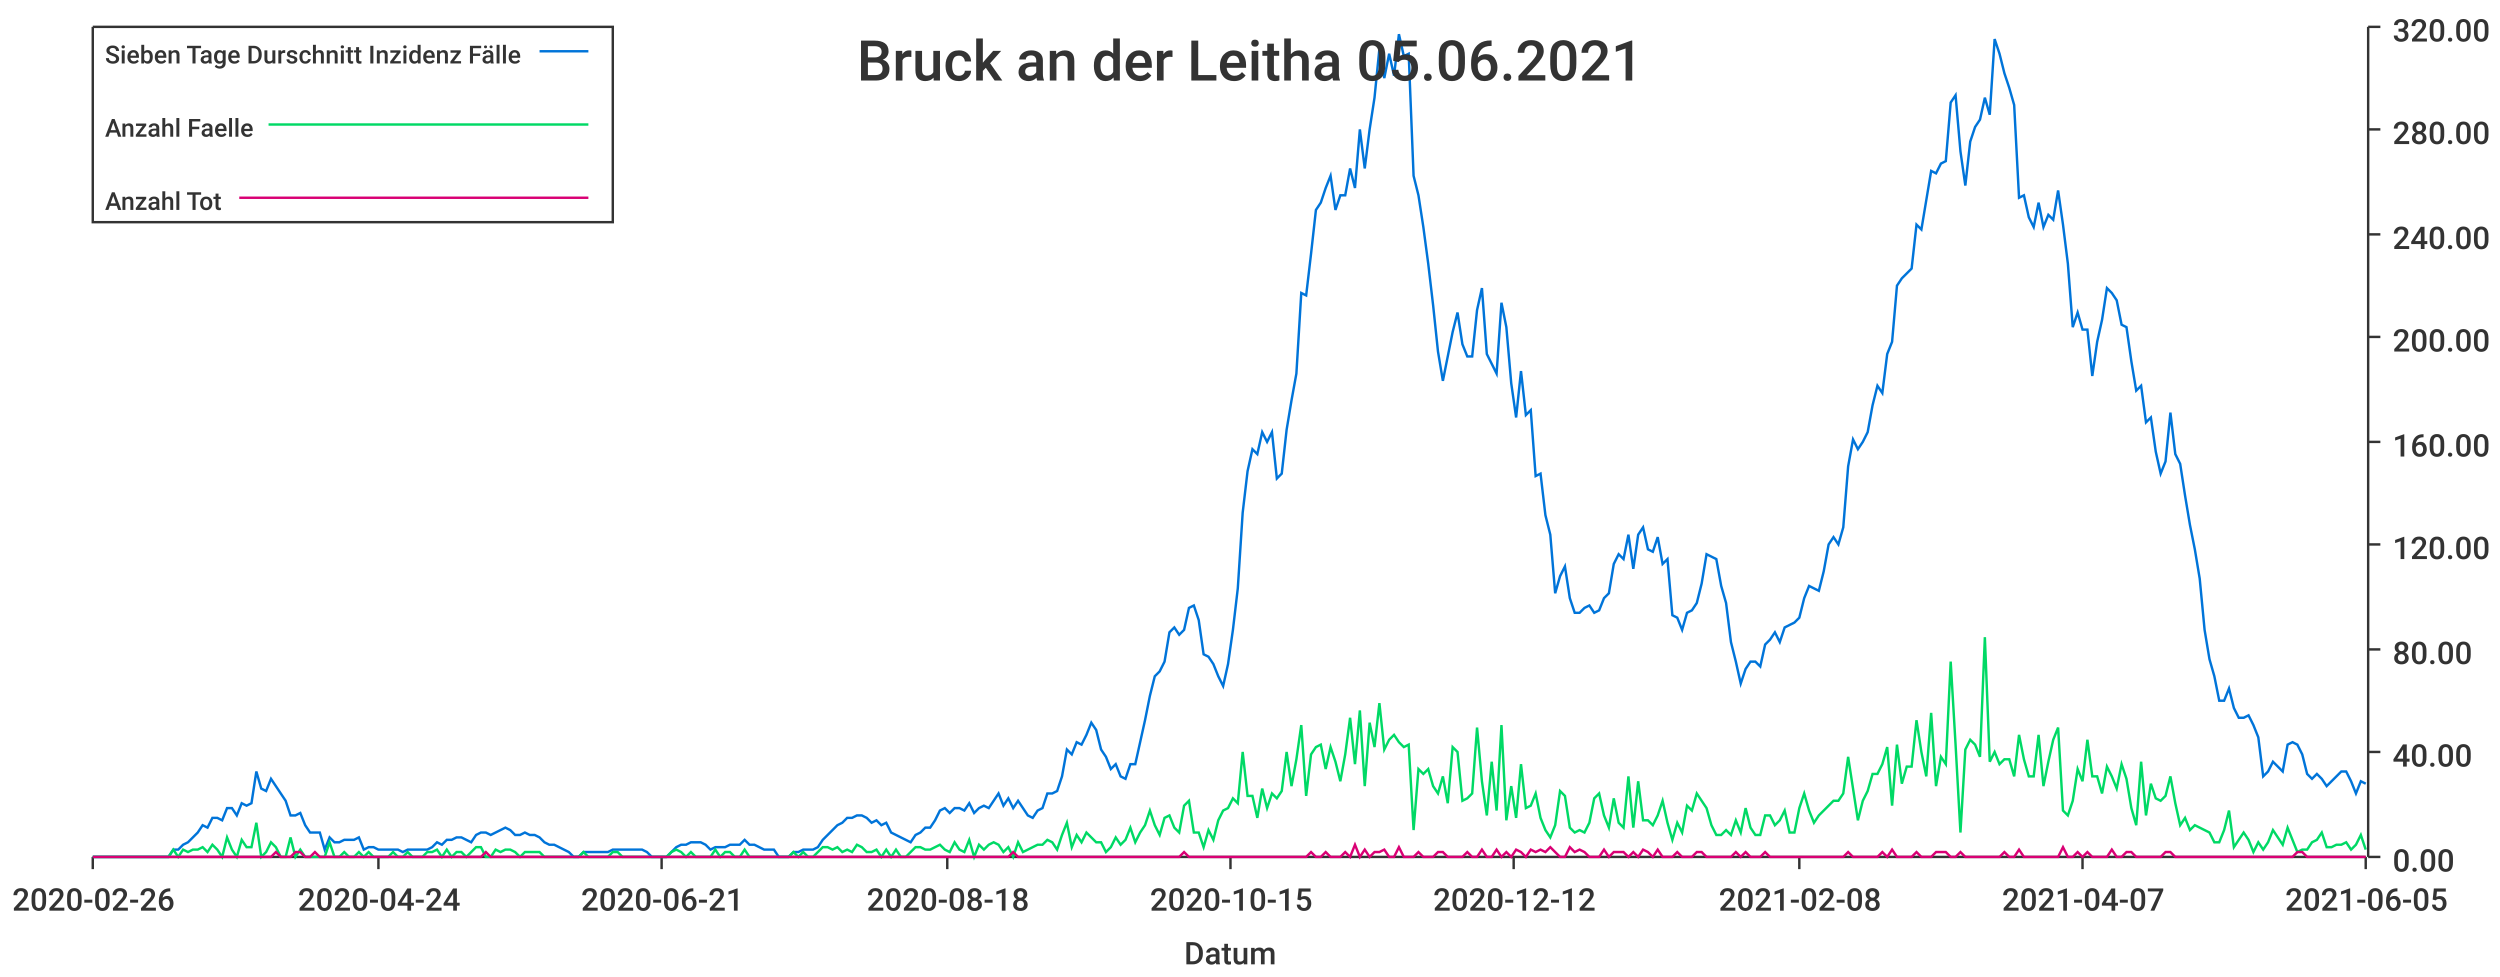
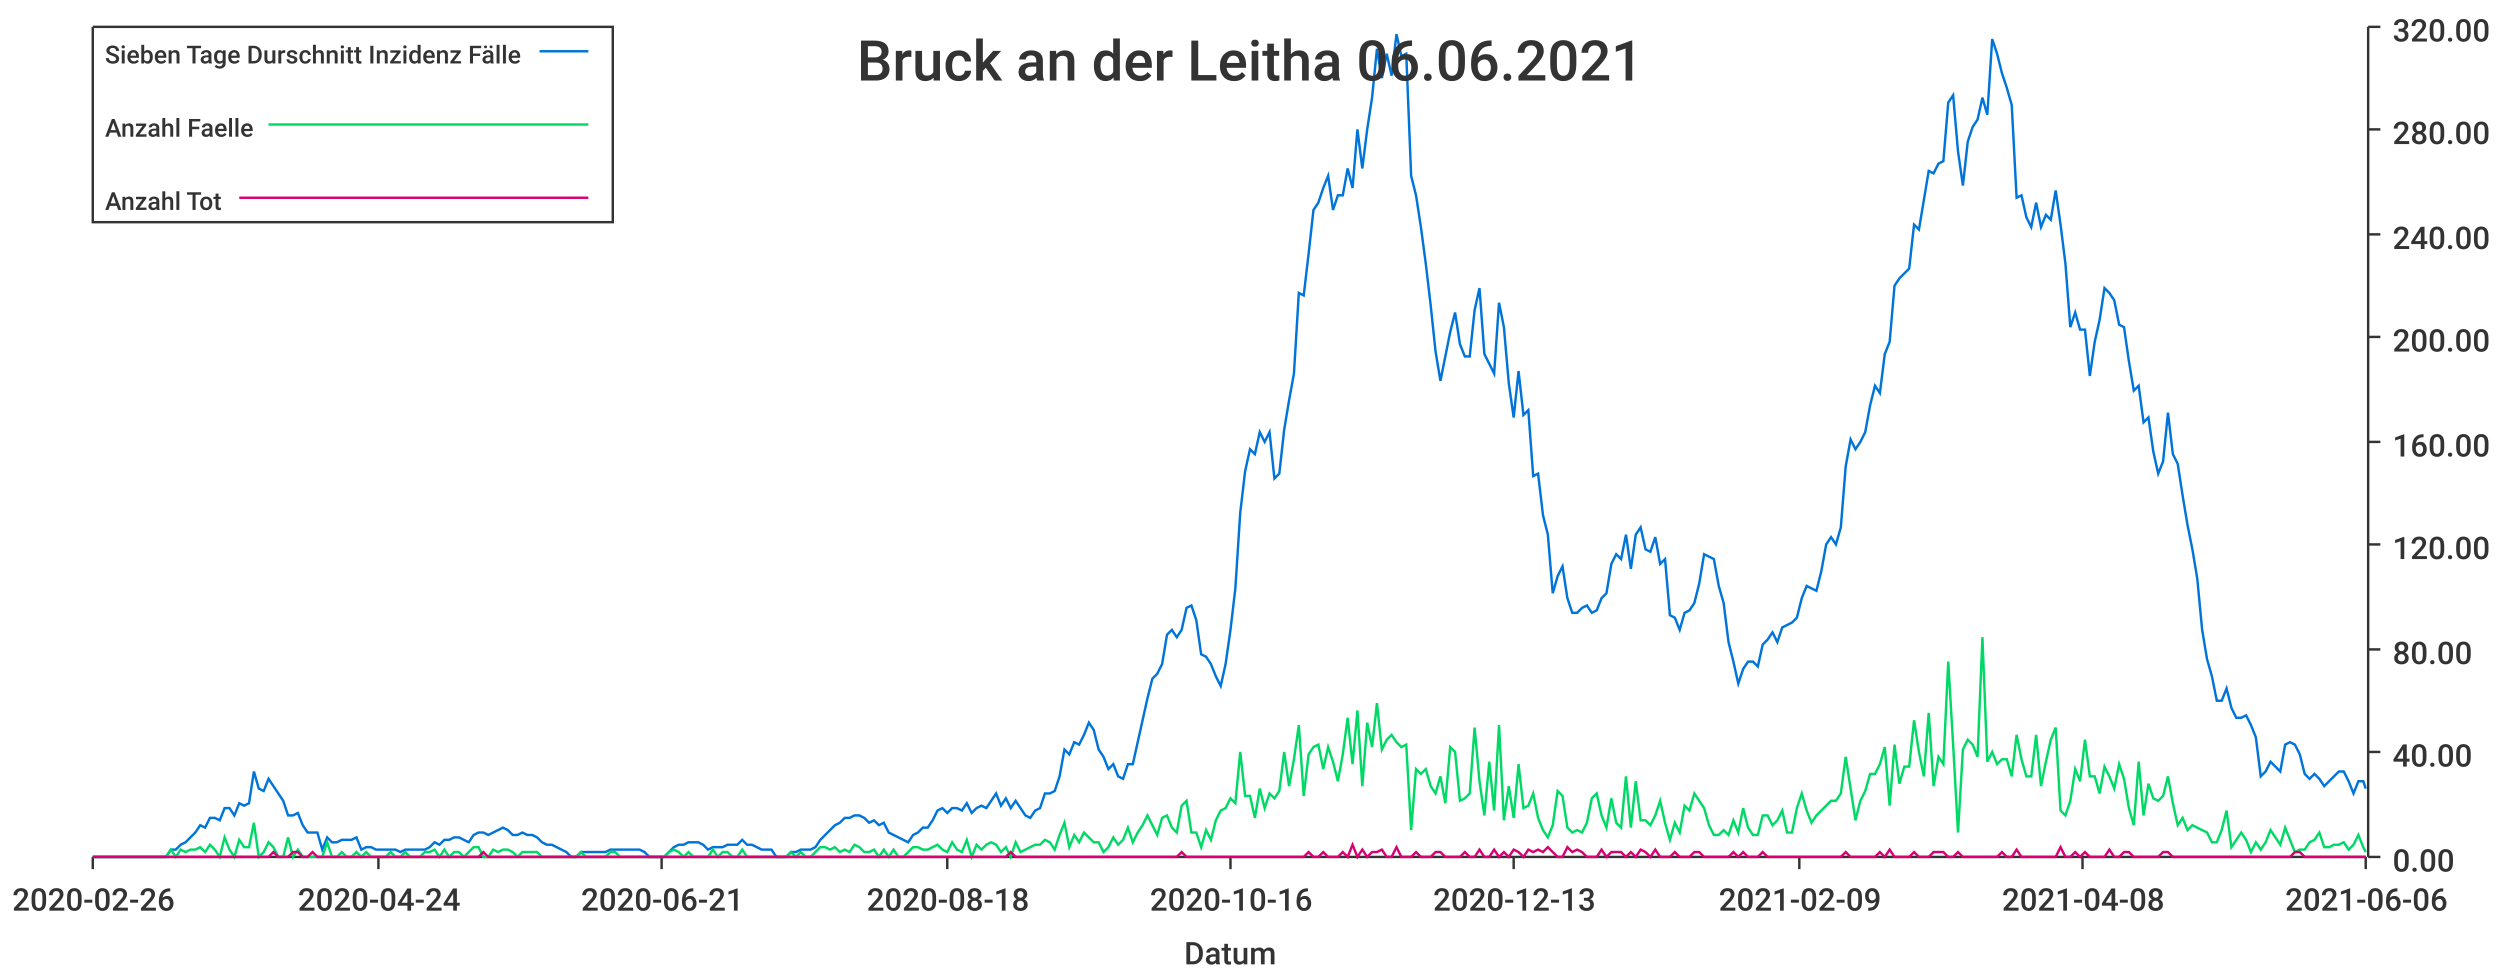
<svg xmlns="http://www.w3.org/2000/svg" width="1024" height="400">\n<path d="M 0 0 L 1024 0 L 1024 400 L 0 400 L 0 0" style="stroke-width:0;stroke:rgba(255,255,255,1.0);fill:rgba(255,255,255,1.0)" />
  <path d="M 38 11 L 969 11 L 969 351 L 38 351 L 38 11" style="stroke-width:0;stroke:rgba(255,255,255,1.0);fill:rgba(255,255,255,1.0)" />
  <path d="M 38 351 L 969 351" style="stroke-width:1;stroke:rgba(51,51,51,1.0);fill:none" />
  <path d="M 38 351 L 38 356" style="stroke-width:1;stroke:rgba(51,51,51,1.0);fill:none" />
  <text x="5" y="373" style="stroke-width:0;stroke:none;fill:rgba(51,51,51,1.0);font-size:12.8px;font-family:'Roboto Medium',sans-serif">2020-02-26</text>
  <path d="M 155 351 L 155 356" style="stroke-width:1;stroke:rgba(51,51,51,1.0);fill:none" />
  <text x="122" y="373" style="stroke-width:0;stroke:none;fill:rgba(51,51,51,1.0);font-size:12.8px;font-family:'Roboto Medium',sans-serif">2020-04-24</text>
  <path d="M 271 351 L 271 356" style="stroke-width:1;stroke:rgba(51,51,51,1.0);fill:none" />
  <text x="238" y="373" style="stroke-width:0;stroke:none;fill:rgba(51,51,51,1.0);font-size:12.8px;font-family:'Roboto Medium',sans-serif">2020-06-21</text>
  <path d="M 388 351 L 388 356" style="stroke-width:1;stroke:rgba(51,51,51,1.0);fill:none" />
  <text x="355" y="373" style="stroke-width:0;stroke:none;fill:rgba(51,51,51,1.0);font-size:12.8px;font-family:'Roboto Medium',sans-serif">2020-08-18</text>
  <path d="M 504 351 L 504 356" style="stroke-width:1;stroke:rgba(51,51,51,1.0);fill:none" />
-   <text x="471" y="373" style="stroke-width:0;stroke:none;fill:rgba(51,51,51,1.0);font-size:12.8px;font-family:'Roboto Medium',sans-serif">2020-10-15</text>
+   <text x="471" y="373" style="stroke-width:0;stroke:none;fill:rgba(51,51,51,1.0);font-size:12.8px;font-family:'Roboto Medium',sans-serif">2020-10-16</text>
  <path d="M 620 351 L 620 356" style="stroke-width:1;stroke:rgba(51,51,51,1.0);fill:none" />
-   <text x="587" y="373" style="stroke-width:0;stroke:none;fill:rgba(51,51,51,1.0);font-size:12.8px;font-family:'Roboto Medium',sans-serif">2020-12-12</text>
+   <text x="587" y="373" style="stroke-width:0;stroke:none;fill:rgba(51,51,51,1.0);font-size:12.8px;font-family:'Roboto Medium',sans-serif">2020-12-13</text>
  <path d="M 737 351 L 737 356" style="stroke-width:1;stroke:rgba(51,51,51,1.0);fill:none" />
-   <text x="704" y="373" style="stroke-width:0;stroke:none;fill:rgba(51,51,51,1.0);font-size:12.8px;font-family:'Roboto Medium',sans-serif">2021-02-08</text>
+   <text x="704" y="373" style="stroke-width:0;stroke:none;fill:rgba(51,51,51,1.0);font-size:12.8px;font-family:'Roboto Medium',sans-serif">2021-02-09</text>
  <path d="M 853 351 L 853 356" style="stroke-width:1;stroke:rgba(51,51,51,1.0);fill:none" />
-   <text x="820" y="373" style="stroke-width:0;stroke:none;fill:rgba(51,51,51,1.0);font-size:12.8px;font-family:'Roboto Medium',sans-serif">2021-04-07</text>
+   <text x="820" y="373" style="stroke-width:0;stroke:none;fill:rgba(51,51,51,1.0);font-size:12.8px;font-family:'Roboto Medium',sans-serif">2021-04-08</text>
  <path d="M 969 351 L 969 356" style="stroke-width:1;stroke:rgba(51,51,51,1.0);fill:none" />
-   <text x="936" y="373" style="stroke-width:0;stroke:none;fill:rgba(51,51,51,1.0);font-size:12.8px;font-family:'Roboto Medium',sans-serif">2021-06-05</text>
+   <text x="936" y="373" style="stroke-width:0;stroke:none;fill:rgba(51,51,51,1.0);font-size:12.8px;font-family:'Roboto Medium',sans-serif">2021-06-06</text>
  <text x="485" y="395" style="stroke-width:0;stroke:none;fill:rgba(51,51,51,1.0);font-size:12.8px;font-family:'Roboto Medium',sans-serif">Datum</text>
  <path d="M 970 351 L 970 11" style="stroke-width:1;stroke:rgba(51,51,51,1.0);fill:none" />
  <path d="M 970 351 L 975 351" style="stroke-width:1;stroke:rgba(51,51,51,1.0);fill:none" />
  <text x="980" y="357" style="stroke-width:0;stroke:none;fill:rgba(51,51,51,1.0);font-size:12.8px;font-family:'Roboto Medium',sans-serif">0.00</text>
  <path d="M 970 308 L 975 308" style="stroke-width:1;stroke:rgba(51,51,51,1.0);fill:none" />
  <text x="980" y="314" style="stroke-width:0;stroke:none;fill:rgba(51,51,51,1.0);font-size:12.8px;font-family:'Roboto Medium',sans-serif">40.00</text>
  <path d="M 970 266 L 975 266" style="stroke-width:1;stroke:rgba(51,51,51,1.0);fill:none" />
  <text x="980" y="272" style="stroke-width:0;stroke:none;fill:rgba(51,51,51,1.0);font-size:12.8px;font-family:'Roboto Medium',sans-serif">80.00</text>
  <path d="M 970 223 L 975 223" style="stroke-width:1;stroke:rgba(51,51,51,1.0);fill:none" />
  <text x="980" y="229" style="stroke-width:0;stroke:none;fill:rgba(51,51,51,1.0);font-size:12.8px;font-family:'Roboto Medium',sans-serif">120.00</text>
  <path d="M 970 181 L 975 181" style="stroke-width:1;stroke:rgba(51,51,51,1.0);fill:none" />
  <text x="980" y="187" style="stroke-width:0;stroke:none;fill:rgba(51,51,51,1.0);font-size:12.8px;font-family:'Roboto Medium',sans-serif">160.00</text>
  <path d="M 970 138 L 975 138" style="stroke-width:1;stroke:rgba(51,51,51,1.0);fill:none" />
  <text x="980" y="144" style="stroke-width:0;stroke:none;fill:rgba(51,51,51,1.0);font-size:12.8px;font-family:'Roboto Medium',sans-serif">200.00</text>
  <path d="M 970 96 L 975 96" style="stroke-width:1;stroke:rgba(51,51,51,1.0);fill:none" />
  <text x="980" y="102" style="stroke-width:0;stroke:none;fill:rgba(51,51,51,1.0);font-size:12.8px;font-family:'Roboto Medium',sans-serif">240.00</text>
  <path d="M 970 53 L 975 53" style="stroke-width:1;stroke:rgba(51,51,51,1.0);fill:none" />
  <text x="980" y="59" style="stroke-width:0;stroke:none;fill:rgba(51,51,51,1.0);font-size:12.8px;font-family:'Roboto Medium',sans-serif">280.00</text>
  <path d="M 970 11 L 975 11" style="stroke-width:1;stroke:rgba(51,51,51,1.0);fill:none" />
  <text x="980" y="17" style="stroke-width:0;stroke:none;fill:rgba(51,51,51,1.0);font-size:12.8px;font-family:'Roboto Medium',sans-serif">320.00</text>
-   <path d="M 38 351 L 41 351 L 43 351 L 45 351 L 47 351 L 49 351 L 51 351 L 53 351 L 55 351 L 57 351 L 59 351 L 61 351 L 63 351 L 65 351 L 67 351 L 69 351 L 71 348 L 73 348 L 75 346 L 77 345 L 79 343 L 81 341 L 83 338 L 85 339 L 87 335 L 89 335 L 91 336 L 93 331 L 95 331 L 97 334 L 99 329 L 101 330 L 103 329 L 105 316 L 107 323 L 109 324 L 111 319 L 113 322 L 115 325 L 117 328 L 119 334 L 121 334 L 123 333 L 125 338 L 127 341 L 129 341 L 131 341 L 133 348 L 135 343 L 137 345 L 139 345 L 141 344 L 143 344 L 145 344 L 147 343 L 149 348 L 151 347 L 153 347 L 155 348 L 157 348 L 159 348 L 161 348 L 163 348 L 165 349 L 167 348 L 169 348 L 171 348 L 173 348 L 175 348 L 177 347 L 179 345 L 181 346 L 183 344 L 185 344 L 187 343 L 189 343 L 191 344 L 193 345 L 195 342 L 197 341 L 199 341 L 201 342 L 203 341 L 205 340 L 207 339 L 209 340 L 211 342 L 213 342 L 215 341 L 217 342 L 219 342 L 221 343 L 223 345 L 225 346 L 227 346 L 229 347 L 231 348 L 233 349 L 235 351 L 237 351 L 239 349 L 241 349 L 243 349 L 245 349 L 247 349 L 249 349 L 251 348 L 253 348 L 255 348 L 257 348 L 259 348 L 261 348 L 263 348 L 265 349 L 267 351 L 269 351 L 271 351 L 273 351 L 275 349 L 277 347 L 279 346 L 281 346 L 283 345 L 285 345 L 287 345 L 289 346 L 291 348 L 293 347 L 295 347 L 297 347 L 299 346 L 301 346 L 303 346 L 305 344 L 307 346 L 309 346 L 311 347 L 313 348 L 315 348 L 317 348 L 319 351 L 321 351 L 323 351 L 325 349 L 327 349 L 329 348 L 331 348 L 333 348 L 335 347 L 337 344 L 339 342 L 341 340 L 343 338 L 345 337 L 347 335 L 349 335 L 351 334 L 353 334 L 355 335 L 357 337 L 359 336 L 361 338 L 363 337 L 365 341 L 367 342 L 369 343 L 371 344 L 373 345 L 375 342 L 377 341 L 379 339 L 381 339 L 383 336 L 385 332 L 387 331 L 389 333 L 391 331 L 393 331 L 395 332 L 397 329 L 399 333 L 401 331 L 403 330 L 405 331 L 407 328 L 409 325 L 411 330 L 413 327 L 415 331 L 417 328 L 419 331 L 421 334 L 423 335 L 425 332 L 427 331 L 429 325 L 431 325 L 433 324 L 435 318 L 437 307 L 439 309 L 441 304 L 443 305 L 445 301 L 447 296 L 449 299 L 451 307 L 453 310 L 455 315 L 457 313 L 459 318 L 461 319 L 463 313 L 465 313 L 467 304 L 469 295 L 471 285 L 473 277 L 475 275 L 477 271 L 479 259 L 481 257 L 483 260 L 485 258 L 487 249 L 489 248 L 491 254 L 493 268 L 495 269 L 497 272 L 499 277 L 501 281 L 503 272 L 505 258 L 507 241 L 509 210 L 511 193 L 513 184 L 515 186 L 517 177 L 519 181 L 521 177 L 523 196 L 525 194 L 527 176 L 529 164 L 531 153 L 533 120 L 535 121 L 537 104 L 539 86 L 541 83 L 543 77 L 545 72 L 547 86 L 549 80 L 551 80 L 553 69 L 555 77 L 557 53 L 559 69 L 561 53 L 563 40 L 565 20 L 567 32 L 569 22 L 571 31 L 573 14 L 575 23 L 577 22 L 579 72 L 581 80 L 583 93 L 585 108 L 587 125 L 589 144 L 591 156 L 593 146 L 595 136 L 597 128 L 599 141 L 601 146 L 603 146 L 605 127 L 607 118 L 609 145 L 611 149 L 613 153 L 615 124 L 617 134 L 619 157 L 621 171 L 623 152 L 625 170 L 627 168 L 629 195 L 631 194 L 633 211 L 635 219 L 637 243 L 639 236 L 641 232 L 643 245 L 645 251 L 647 251 L 649 249 L 651 248 L 653 251 L 655 250 L 657 245 L 659 243 L 661 231 L 663 227 L 665 229 L 667 219 L 669 233 L 671 219 L 673 216 L 675 225 L 677 226 L 679 220 L 681 231 L 683 229 L 685 252 L 687 253 L 689 258 L 691 251 L 693 250 L 695 247 L 697 239 L 699 227 L 701 228 L 703 229 L 705 240 L 707 247 L 709 263 L 711 271 L 713 280 L 715 274 L 717 271 L 719 271 L 721 273 L 723 264 L 725 262 L 727 259 L 729 263 L 731 257 L 733 256 L 735 255 L 737 253 L 739 245 L 741 240 L 743 241 L 745 242 L 747 234 L 749 223 L 751 220 L 753 223 L 755 216 L 757 191 L 759 180 L 761 184 L 763 181 L 765 177 L 767 166 L 769 158 L 771 161 L 773 145 L 775 140 L 777 117 L 779 114 L 781 112 L 783 110 L 785 92 L 787 94 L 789 82 L 791 70 L 793 71 L 795 67 L 797 66 L 799 42 L 801 39 L 803 62 L 805 76 L 807 58 L 809 52 L 811 49 L 813 40 L 815 47 L 817 16 L 819 22 L 821 30 L 823 36 L 825 43 L 827 81 L 829 80 L 831 89 L 833 93 L 835 83 L 837 93 L 839 88 L 841 90 L 843 78 L 845 92 L 847 108 L 849 134 L 851 128 L 853 135 L 855 135 L 857 154 L 859 140 L 861 131 L 863 118 L 865 120 L 867 123 L 869 133 L 871 134 L 873 148 L 875 160 L 877 158 L 879 173 L 881 171 L 883 185 L 885 194 L 887 189 L 889 169 L 891 186 L 893 190 L 895 203 L 897 215 L 899 225 L 901 237 L 903 258 L 905 270 L 907 277 L 909 287 L 911 287 L 913 282 L 915 290 L 917 294 L 919 294 L 921 293 L 923 297 L 925 302 L 927 318 L 929 316 L 931 312 L 933 314 L 935 316 L 937 305 L 939 304 L 941 305 L 943 309 L 945 317 L 947 319 L 949 317 L 951 319 L 953 322 L 955 320 L 957 318 L 959 316 L 961 316 L 963 320 L 965 325 L 967 320 L 969 321" style="stroke-width:1;stroke:rgba(0,116,217,1.0);fill:none" />
-   <path d="M 38 351 L 41 351 L 43 351 L 45 351 L 47 351 L 49 351 L 51 351 L 53 351 L 55 351 L 57 351 L 59 351 L 61 351 L 63 351 L 65 351 L 67 351 L 69 351 L 71 348 L 73 351 L 75 348 L 77 349 L 79 348 L 81 348 L 83 347 L 85 349 L 87 346 L 89 348 L 91 351 L 93 343 L 95 348 L 97 351 L 99 344 L 101 347 L 103 347 L 105 337 L 107 351 L 109 349 L 111 345 L 113 347 L 115 351 L 117 351 L 119 343 L 121 351 L 123 348 L 125 351 L 127 351 L 129 351 L 131 351 L 133 351 L 135 345 L 137 351 L 139 351 L 141 349 L 143 351 L 145 351 L 147 349 L 149 351 L 151 349 L 153 351 L 155 351 L 157 351 L 159 351 L 161 349 L 163 351 L 165 351 L 167 349 L 169 351 L 171 351 L 173 351 L 175 349 L 177 349 L 179 348 L 181 351 L 183 348 L 185 351 L 187 349 L 189 349 L 191 351 L 193 349 L 195 347 L 197 347 L 199 351 L 201 351 L 203 348 L 205 349 L 207 348 L 209 348 L 211 349 L 213 351 L 215 349 L 217 349 L 219 349 L 221 349 L 223 351 L 225 351 L 227 351 L 229 351 L 231 351 L 233 351 L 235 351 L 237 351 L 239 349 L 241 351 L 243 351 L 245 351 L 247 351 L 249 351 L 251 349 L 253 349 L 255 351 L 257 351 L 259 351 L 261 351 L 263 351 L 265 351 L 267 351 L 269 351 L 271 351 L 273 351 L 275 349 L 277 348 L 279 349 L 281 351 L 283 349 L 285 351 L 287 351 L 289 351 L 291 351 L 293 348 L 295 351 L 297 349 L 299 349 L 301 351 L 303 351 L 305 348 L 307 351 L 309 351 L 311 351 L 313 351 L 315 351 L 317 351 L 319 351 L 321 351 L 323 351 L 325 349 L 327 351 L 329 349 L 331 351 L 333 351 L 335 349 L 337 347 L 339 347 L 341 348 L 343 347 L 345 349 L 347 348 L 349 349 L 351 346 L 353 347 L 355 349 L 357 349 L 359 348 L 361 351 L 363 348 L 365 351 L 367 348 L 369 351 L 371 351 L 373 349 L 375 347 L 377 347 L 379 348 L 381 348 L 383 347 L 385 346 L 387 348 L 389 349 L 391 345 L 393 348 L 395 349 L 397 344 L 399 351 L 401 346 L 403 348 L 405 346 L 407 345 L 409 346 L 411 349 L 413 347 L 415 351 L 417 345 L 419 349 L 421 348 L 423 347 L 425 346 L 427 346 L 429 344 L 431 345 L 433 348 L 435 342 L 437 337 L 439 347 L 441 342 L 443 345 L 445 341 L 447 343 L 449 345 L 451 345 L 453 349 L 455 347 L 457 343 L 459 346 L 461 344 L 463 339 L 465 345 L 467 341 L 469 338 L 471 332 L 473 338 L 475 342 L 477 335 L 479 334 L 481 339 L 483 341 L 485 330 L 487 328 L 489 341 L 491 341 L 493 347 L 495 340 L 497 344 L 499 336 L 501 332 L 503 331 L 505 327 L 507 329 L 509 308 L 511 326 L 513 326 L 515 335 L 517 323 L 519 331 L 521 325 L 523 327 L 525 324 L 527 308 L 529 322 L 531 311 L 533 297 L 535 326 L 537 309 L 539 306 L 541 305 L 543 315 L 545 306 L 547 312 L 549 320 L 551 309 L 553 294 L 555 313 L 557 291 L 559 322 L 561 296 L 563 306 L 565 288 L 567 307 L 569 303 L 571 301 L 573 304 L 575 306 L 577 305 L 579 340 L 581 315 L 583 317 L 585 315 L 587 322 L 589 325 L 591 318 L 593 329 L 595 306 L 597 308 L 599 328 L 601 327 L 603 325 L 605 298 L 607 320 L 609 334 L 611 312 L 613 332 L 615 297 L 617 336 L 619 322 L 621 335 L 623 313 L 625 331 L 627 330 L 629 325 L 631 335 L 633 340 L 635 343 L 637 338 L 639 324 L 641 326 L 643 339 L 645 341 L 647 340 L 649 341 L 651 337 L 653 327 L 655 325 L 657 334 L 659 339 L 661 327 L 663 337 L 665 339 L 667 318 L 669 339 L 671 320 L 673 336 L 675 336 L 677 338 L 679 334 L 681 328 L 683 337 L 685 344 L 687 337 L 689 341 L 691 330 L 693 332 L 695 325 L 697 328 L 699 331 L 701 338 L 703 342 L 705 342 L 707 340 L 709 342 L 711 336 L 713 341 L 715 331 L 717 339 L 719 342 L 721 342 L 723 334 L 725 334 L 727 338 L 729 336 L 731 332 L 733 341 L 735 341 L 737 331 L 739 325 L 741 332 L 743 337 L 745 334 L 747 332 L 749 330 L 751 328 L 753 328 L 755 325 L 757 310 L 759 323 L 761 336 L 763 328 L 765 324 L 767 317 L 769 317 L 771 313 L 773 306 L 775 330 L 777 305 L 779 321 L 781 314 L 783 314 L 785 295 L 787 308 L 789 318 L 791 292 L 793 322 L 795 310 L 797 313 L 799 271 L 801 305 L 803 341 L 805 307 L 807 303 L 809 305 L 811 310 L 813 261 L 815 312 L 817 308 L 819 313 L 821 311 L 823 311 L 825 318 L 827 301 L 829 311 L 831 318 L 833 318 L 835 301 L 837 322 L 839 312 L 841 303 L 843 298 L 845 332 L 847 334 L 849 328 L 851 315 L 853 320 L 855 303 L 857 318 L 859 318 L 861 325 L 863 314 L 865 318 L 867 323 L 869 313 L 871 319 L 873 331 L 875 338 L 877 312 L 879 334 L 881 321 L 883 327 L 885 328 L 887 326 L 889 318 L 891 329 L 893 338 L 895 335 L 897 340 L 899 338 L 901 339 L 903 340 L 905 341 L 907 345 L 909 345 L 911 340 L 913 332 L 915 347 L 917 344 L 919 341 L 921 344 L 923 349 L 925 345 L 927 348 L 929 345 L 931 340 L 933 343 L 935 346 L 937 339 L 939 344 L 941 349 L 943 348 L 945 348 L 947 345 L 949 344 L 951 341 L 953 347 L 955 347 L 957 346 L 959 346 L 961 345 L 963 348 L 965 346 L 967 342 L 969 348" style="stroke-width:1;stroke:rgba(0,217,101,1.0);fill:none" />
-   <path d="M 38 351 L 41 351 L 43 351 L 45 351 L 47 351 L 49 351 L 51 351 L 53 351 L 55 351 L 57 351 L 59 351 L 61 351 L 63 351 L 65 351 L 67 351 L 69 351 L 71 351 L 73 351 L 75 351 L 77 351 L 79 351 L 81 351 L 83 351 L 85 351 L 87 351 L 89 351 L 91 351 L 93 351 L 95 351 L 97 351 L 99 351 L 101 351 L 103 351 L 105 351 L 107 351 L 109 351 L 111 351 L 113 349 L 115 351 L 117 351 L 119 351 L 121 349 L 123 349 L 125 351 L 127 351 L 129 349 L 131 351 L 133 351 L 135 351 L 137 351 L 139 351 L 141 351 L 143 351 L 145 351 L 147 351 L 149 351 L 151 351 L 153 351 L 155 351 L 157 351 L 159 351 L 161 351 L 163 351 L 165 351 L 167 351 L 169 351 L 171 351 L 173 351 L 175 351 L 177 351 L 179 351 L 181 351 L 183 351 L 185 351 L 187 351 L 189 351 L 191 351 L 193 351 L 195 351 L 197 351 L 199 349 L 201 351 L 203 351 L 205 351 L 207 351 L 209 351 L 211 351 L 213 351 L 215 351 L 217 351 L 219 351 L 221 351 L 223 351 L 225 351 L 227 351 L 229 351 L 231 351 L 233 351 L 235 351 L 237 351 L 239 351 L 241 351 L 243 351 L 245 351 L 247 351 L 249 351 L 251 351 L 253 351 L 255 351 L 257 351 L 259 351 L 261 351 L 263 351 L 265 351 L 267 351 L 269 351 L 271 351 L 273 351 L 275 351 L 277 351 L 279 351 L 281 351 L 283 351 L 285 351 L 287 351 L 289 351 L 291 351 L 293 351 L 295 351 L 297 351 L 299 351 L 301 351 L 303 351 L 305 351 L 307 351 L 309 351 L 311 351 L 313 351 L 315 351 L 317 351 L 319 351 L 321 351 L 323 351 L 325 351 L 327 351 L 329 351 L 331 351 L 333 351 L 335 351 L 337 351 L 339 351 L 341 351 L 343 351 L 345 351 L 347 351 L 349 351 L 351 351 L 353 351 L 355 351 L 357 351 L 359 351 L 361 351 L 363 351 L 365 351 L 367 351 L 369 351 L 371 351 L 373 351 L 375 351 L 377 351 L 379 351 L 381 351 L 383 351 L 385 351 L 387 351 L 389 351 L 391 351 L 393 351 L 395 351 L 397 351 L 399 351 L 401 351 L 403 351 L 405 351 L 407 351 L 409 351 L 411 351 L 413 351 L 415 349 L 417 351 L 419 351 L 421 351 L 423 351 L 425 351 L 427 351 L 429 351 L 431 351 L 433 351 L 435 351 L 437 351 L 439 351 L 441 351 L 443 351 L 445 351 L 447 351 L 449 351 L 451 351 L 453 351 L 455 351 L 457 351 L 459 351 L 461 351 L 463 351 L 465 351 L 467 351 L 469 351 L 471 351 L 473 351 L 475 351 L 477 351 L 479 351 L 481 351 L 483 351 L 485 349 L 487 351 L 489 351 L 491 351 L 493 351 L 495 351 L 497 351 L 499 351 L 501 351 L 503 351 L 505 351 L 507 351 L 509 351 L 511 351 L 513 351 L 515 351 L 517 351 L 519 351 L 521 351 L 523 351 L 525 351 L 527 351 L 529 351 L 531 351 L 533 351 L 535 351 L 537 349 L 539 351 L 541 351 L 543 349 L 545 351 L 547 351 L 549 351 L 551 349 L 553 351 L 555 346 L 557 351 L 559 348 L 561 351 L 563 349 L 565 349 L 567 348 L 569 351 L 571 351 L 573 347 L 575 351 L 577 351 L 579 351 L 581 349 L 583 351 L 585 351 L 587 351 L 589 349 L 591 349 L 593 351 L 595 351 L 597 351 L 599 351 L 601 349 L 603 351 L 605 351 L 607 348 L 609 351 L 611 351 L 613 348 L 615 351 L 617 349 L 619 351 L 621 348 L 623 349 L 625 351 L 627 348 L 629 349 L 631 348 L 633 349 L 635 347 L 637 349 L 639 351 L 641 351 L 643 347 L 645 349 L 647 348 L 649 349 L 651 351 L 653 351 L 655 351 L 657 348 L 659 351 L 661 349 L 663 349 L 665 349 L 667 351 L 669 349 L 671 351 L 673 348 L 675 349 L 677 351 L 679 348 L 681 351 L 683 351 L 685 351 L 687 349 L 689 351 L 691 351 L 693 351 L 695 349 L 697 349 L 699 351 L 701 351 L 703 351 L 705 351 L 707 351 L 709 351 L 711 349 L 713 351 L 715 349 L 717 351 L 719 351 L 721 351 L 723 349 L 725 351 L 727 351 L 729 351 L 731 351 L 733 351 L 735 351 L 737 351 L 739 351 L 741 351 L 743 351 L 745 351 L 747 351 L 749 351 L 751 351 L 753 351 L 755 351 L 757 349 L 759 351 L 761 351 L 763 351 L 765 351 L 767 351 L 769 351 L 771 349 L 773 351 L 775 348 L 777 351 L 779 351 L 781 351 L 783 351 L 785 349 L 787 351 L 789 351 L 791 351 L 793 349 L 795 349 L 797 349 L 799 351 L 801 351 L 803 349 L 805 351 L 807 351 L 809 351 L 811 351 L 813 351 L 815 351 L 817 351 L 819 351 L 821 349 L 823 351 L 825 351 L 827 348 L 829 351 L 831 351 L 833 351 L 835 351 L 837 351 L 839 351 L 841 351 L 843 351 L 845 347 L 847 351 L 849 351 L 851 349 L 853 351 L 855 349 L 857 351 L 859 351 L 861 351 L 863 351 L 865 348 L 867 351 L 869 351 L 871 349 L 873 349 L 875 351 L 877 351 L 879 351 L 881 351 L 883 351 L 885 351 L 887 349 L 889 349 L 891 351 L 893 351 L 895 351 L 897 351 L 899 351 L 901 351 L 903 351 L 905 351 L 907 351 L 909 351 L 911 351 L 913 351 L 915 351 L 917 351 L 919 351 L 921 351 L 923 351 L 925 351 L 927 351 L 929 351 L 931 351 L 933 351 L 935 351 L 937 351 L 939 351 L 941 349 L 943 349 L 945 351 L 947 351 L 949 351 L 951 351 L 953 351 L 955 351 L 957 351 L 959 351 L 961 351 L 963 351 L 965 351 L 967 351 L 969 351" style="stroke-width:1;stroke:rgba(217,0,116,1.0);fill:none" />
-   <text x="351" y="33" style="stroke-width:0;stroke:none;fill:rgba(51,51,51,1.0);font-size:23.0px;font-family:'Roboto Medium',sans-serif">Bruck an der Leitha 05.06.2021</text>
+   <path d="M 38 351 L 40 351 L 42 351 L 44 351 L 46 351 L 48 351 L 50 351 L 52 351 L 54 351 L 56 351 L 58 351 L 60 351 L 62 351 L 64 351 L 66 351 L 68 351 L 70 348 L 72 348 L 74 346 L 76 345 L 78 343 L 80 341 L 82 338 L 84 339 L 86 335 L 88 335 L 90 336 L 92 331 L 94 331 L 96 334 L 98 329 L 100 330 L 102 329 L 104 316 L 106 323 L 108 324 L 110 319 L 112 322 L 114 325 L 116 328 L 118 334 L 120 334 L 122 333 L 124 338 L 126 341 L 128 341 L 130 341 L 132 348 L 134 343 L 136 345 L 138 345 L 140 344 L 142 344 L 144 344 L 146 343 L 148 348 L 150 347 L 152 347 L 154 348 L 156 348 L 158 348 L 160 348 L 162 348 L 164 349 L 166 348 L 168 348 L 170 348 L 172 348 L 174 348 L 176 347 L 178 345 L 180 346 L 182 344 L 184 344 L 186 343 L 188 343 L 190 344 L 192 345 L 194 342 L 196 341 L 198 341 L 200 342 L 202 341 L 204 340 L 206 339 L 208 340 L 210 342 L 212 342 L 214 341 L 216 342 L 218 342 L 220 343 L 222 345 L 224 346 L 226 346 L 228 347 L 230 348 L 232 349 L 234 351 L 236 351 L 238 349 L 240 349 L 242 349 L 244 349 L 246 349 L 248 349 L 250 348 L 252 348 L 254 348 L 256 348 L 258 348 L 260 348 L 262 348 L 264 349 L 266 351 L 268 351 L 270 351 L 272 351 L 274 349 L 276 347 L 278 346 L 280 346 L 282 345 L 284 345 L 286 345 L 288 346 L 290 348 L 292 347 L 294 347 L 296 347 L 298 346 L 300 346 L 302 346 L 304 344 L 306 346 L 308 346 L 310 347 L 312 348 L 314 348 L 316 348 L 318 351 L 320 351 L 322 351 L 324 349 L 326 349 L 328 348 L 330 348 L 332 348 L 334 347 L 336 344 L 338 342 L 340 340 L 342 338 L 344 337 L 346 335 L 348 335 L 350 334 L 352 334 L 354 335 L 356 337 L 358 336 L 360 338 L 362 337 L 364 341 L 366 342 L 368 343 L 370 344 L 372 345 L 374 342 L 376 341 L 378 339 L 380 339 L 382 336 L 384 332 L 386 331 L 388 333 L 390 331 L 392 331 L 394 332 L 396 329 L 398 333 L 400 331 L 402 330 L 404 331 L 406 328 L 408 325 L 410 330 L 412 327 L 414 331 L 416 328 L 418 331 L 420 334 L 422 335 L 424 332 L 426 331 L 428 325 L 430 325 L 432 324 L 434 318 L 436 307 L 438 309 L 440 304 L 442 305 L 444 301 L 446 296 L 448 299 L 450 307 L 452 310 L 454 315 L 456 313 L 458 318 L 460 319 L 462 313 L 464 313 L 466 304 L 468 295 L 470 286 L 472 278 L 474 276 L 476 272 L 478 260 L 480 258 L 482 261 L 484 258 L 486 249 L 488 248 L 490 254 L 492 268 L 494 269 L 496 272 L 498 277 L 500 281 L 502 272 L 504 258 L 506 241 L 508 210 L 510 193 L 512 184 L 514 186 L 516 177 L 518 181 L 520 177 L 522 196 L 524 194 L 526 176 L 528 164 L 530 153 L 532 120 L 534 121 L 536 104 L 538 86 L 540 83 L 542 77 L 544 72 L 546 86 L 548 80 L 550 80 L 552 69 L 554 77 L 556 53 L 558 69 L 560 53 L 562 40 L 564 20 L 566 32 L 568 22 L 570 31 L 572 14 L 574 23 L 576 22 L 578 72 L 580 80 L 582 93 L 584 108 L 586 125 L 588 144 L 590 156 L 592 146 L 594 136 L 596 128 L 598 141 L 600 146 L 602 146 L 604 127 L 606 118 L 608 145 L 610 149 L 612 153 L 614 124 L 616 134 L 618 157 L 620 171 L 622 152 L 624 170 L 626 168 L 628 195 L 630 194 L 632 211 L 634 219 L 636 243 L 638 236 L 640 232 L 642 245 L 644 251 L 646 251 L 648 249 L 650 248 L 652 251 L 654 250 L 656 245 L 658 243 L 660 231 L 662 227 L 664 229 L 666 219 L 668 233 L 670 219 L 672 216 L 674 225 L 676 226 L 678 220 L 680 231 L 682 229 L 684 252 L 686 253 L 688 258 L 690 251 L 692 250 L 694 247 L 696 239 L 698 227 L 700 228 L 702 229 L 704 240 L 706 247 L 708 263 L 710 271 L 712 280 L 714 274 L 716 271 L 718 271 L 720 273 L 722 264 L 724 262 L 726 259 L 728 263 L 730 257 L 732 256 L 734 255 L 736 253 L 738 245 L 740 240 L 742 241 L 744 242 L 746 234 L 748 223 L 750 220 L 752 223 L 754 216 L 756 191 L 758 180 L 760 184 L 762 181 L 764 177 L 766 166 L 768 158 L 770 161 L 772 145 L 774 140 L 776 117 L 778 114 L 780 112 L 782 110 L 784 92 L 786 94 L 788 82 L 790 70 L 792 71 L 794 67 L 796 66 L 798 42 L 800 39 L 802 62 L 804 76 L 806 58 L 808 52 L 810 49 L 812 40 L 814 47 L 816 16 L 818 22 L 820 30 L 822 36 L 824 43 L 826 81 L 828 80 L 830 89 L 832 93 L 834 83 L 836 93 L 838 88 L 840 90 L 842 78 L 844 92 L 846 108 L 848 134 L 850 128 L 852 135 L 854 135 L 856 154 L 858 140 L 860 131 L 862 118 L 864 120 L 866 123 L 868 133 L 870 134 L 872 148 L 874 160 L 876 158 L 878 173 L 880 171 L 882 185 L 884 194 L 886 189 L 888 169 L 890 186 L 892 190 L 894 203 L 896 215 L 898 225 L 900 237 L 902 258 L 904 270 L 906 277 L 908 287 L 910 287 L 912 282 L 914 290 L 916 294 L 918 294 L 920 293 L 922 297 L 924 302 L 926 318 L 928 316 L 930 312 L 932 314 L 934 316 L 936 305 L 938 304 L 940 305 L 942 309 L 944 317 L 946 319 L 948 317 L 950 319 L 952 322 L 954 320 L 956 318 L 958 316 L 960 316 L 962 320 L 964 325 L 966 320 L 968 320 L 969 323" style="stroke-width:1;stroke:rgba(0,116,217,1.0);fill:none" />
+   <path d="M 38 351 L 40 351 L 42 351 L 44 351 L 46 351 L 48 351 L 50 351 L 52 351 L 54 351 L 56 351 L 58 351 L 60 351 L 62 351 L 64 351 L 66 351 L 68 351 L 70 348 L 72 351 L 74 348 L 76 349 L 78 348 L 80 348 L 82 347 L 84 349 L 86 346 L 88 348 L 90 351 L 92 343 L 94 348 L 96 351 L 98 344 L 100 347 L 102 347 L 104 337 L 106 351 L 108 349 L 110 345 L 112 347 L 114 351 L 116 351 L 118 343 L 120 351 L 122 348 L 124 351 L 126 351 L 128 351 L 130 351 L 132 351 L 134 345 L 136 351 L 138 351 L 140 349 L 142 351 L 144 351 L 146 349 L 148 351 L 150 349 L 152 351 L 154 351 L 156 351 L 158 351 L 160 349 L 162 351 L 164 351 L 166 349 L 168 351 L 170 351 L 172 351 L 174 349 L 176 349 L 178 348 L 180 351 L 182 348 L 184 351 L 186 349 L 188 349 L 190 351 L 192 349 L 194 347 L 196 347 L 198 351 L 200 351 L 202 348 L 204 349 L 206 348 L 208 348 L 210 349 L 212 351 L 214 349 L 216 349 L 218 349 L 220 349 L 222 351 L 224 351 L 226 351 L 228 351 L 230 351 L 232 351 L 234 351 L 236 351 L 238 349 L 240 351 L 242 351 L 244 351 L 246 351 L 248 351 L 250 349 L 252 349 L 254 351 L 256 351 L 258 351 L 260 351 L 262 351 L 264 351 L 266 351 L 268 351 L 270 351 L 272 351 L 274 349 L 276 348 L 278 349 L 280 351 L 282 349 L 284 351 L 286 351 L 288 351 L 290 351 L 292 348 L 294 351 L 296 349 L 298 349 L 300 351 L 302 351 L 304 348 L 306 351 L 308 351 L 310 351 L 312 351 L 314 351 L 316 351 L 318 351 L 320 351 L 322 351 L 324 349 L 326 351 L 328 349 L 330 351 L 332 351 L 334 349 L 336 347 L 338 347 L 340 348 L 342 347 L 344 349 L 346 348 L 348 349 L 350 346 L 352 347 L 354 349 L 356 349 L 358 348 L 360 351 L 362 348 L 364 351 L 366 348 L 368 351 L 370 351 L 372 349 L 374 347 L 376 347 L 378 348 L 380 348 L 382 347 L 384 346 L 386 348 L 388 349 L 390 345 L 392 348 L 394 349 L 396 344 L 398 351 L 400 346 L 402 348 L 404 346 L 406 345 L 408 346 L 410 349 L 412 347 L 414 351 L 416 345 L 418 349 L 420 348 L 422 347 L 424 346 L 426 346 L 428 344 L 430 345 L 432 348 L 434 342 L 436 337 L 438 347 L 440 342 L 442 345 L 444 341 L 446 343 L 448 345 L 450 345 L 452 349 L 454 347 L 456 343 L 458 346 L 460 344 L 462 339 L 464 345 L 466 341 L 468 338 L 470 334 L 472 338 L 474 342 L 476 335 L 478 334 L 480 339 L 482 341 L 484 330 L 486 328 L 488 341 L 490 341 L 492 347 L 494 340 L 496 344 L 498 336 L 500 332 L 502 331 L 504 327 L 506 329 L 508 308 L 510 326 L 512 326 L 514 335 L 516 323 L 518 331 L 520 325 L 522 327 L 524 324 L 526 308 L 528 322 L 530 311 L 532 297 L 534 326 L 536 309 L 538 306 L 540 305 L 542 315 L 544 306 L 546 312 L 548 320 L 550 309 L 552 294 L 554 313 L 556 291 L 558 322 L 560 296 L 562 306 L 564 288 L 566 307 L 568 303 L 570 301 L 572 304 L 574 306 L 576 305 L 578 340 L 580 315 L 582 317 L 584 315 L 586 322 L 588 325 L 590 318 L 592 329 L 594 306 L 596 308 L 598 328 L 600 327 L 602 325 L 604 298 L 606 320 L 608 334 L 610 312 L 612 332 L 614 297 L 616 336 L 618 322 L 620 335 L 622 313 L 624 331 L 626 330 L 628 325 L 630 335 L 632 340 L 634 343 L 636 338 L 638 324 L 640 326 L 642 339 L 644 341 L 646 340 L 648 341 L 650 337 L 652 327 L 654 325 L 656 334 L 658 339 L 660 327 L 662 337 L 664 339 L 666 318 L 668 339 L 670 320 L 672 336 L 674 336 L 676 338 L 678 334 L 680 328 L 682 337 L 684 344 L 686 337 L 688 341 L 690 330 L 692 332 L 694 325 L 696 328 L 698 331 L 700 338 L 702 342 L 704 342 L 706 340 L 708 342 L 710 336 L 712 341 L 714 331 L 716 339 L 718 342 L 720 342 L 722 334 L 724 334 L 726 338 L 728 336 L 730 332 L 732 341 L 734 341 L 736 331 L 738 325 L 740 332 L 742 337 L 744 334 L 746 332 L 748 330 L 750 328 L 752 328 L 754 325 L 756 310 L 758 323 L 760 336 L 762 328 L 764 324 L 766 317 L 768 317 L 770 313 L 772 306 L 774 330 L 776 305 L 778 321 L 780 314 L 782 314 L 784 295 L 786 308 L 788 318 L 790 292 L 792 322 L 794 310 L 796 313 L 798 271 L 800 305 L 802 341 L 804 307 L 806 303 L 808 305 L 810 310 L 812 261 L 814 312 L 816 308 L 818 313 L 820 311 L 822 311 L 824 318 L 826 301 L 828 311 L 830 318 L 832 318 L 834 301 L 836 322 L 838 312 L 840 303 L 842 298 L 844 332 L 846 334 L 848 328 L 850 315 L 852 320 L 854 303 L 856 318 L 858 318 L 860 325 L 862 314 L 864 318 L 866 323 L 868 313 L 870 319 L 872 331 L 874 338 L 876 312 L 878 334 L 880 321 L 882 327 L 884 328 L 886 326 L 888 318 L 890 329 L 892 338 L 894 335 L 896 340 L 898 338 L 900 339 L 902 340 L 904 341 L 906 345 L 908 345 L 910 340 L 912 332 L 914 347 L 916 344 L 918 341 L 920 344 L 922 349 L 924 345 L 926 348 L 928 345 L 930 340 L 932 343 L 934 346 L 936 339 L 938 344 L 940 349 L 942 348 L 944 348 L 946 345 L 948 344 L 950 341 L 952 347 L 954 347 L 956 346 L 958 346 L 960 345 L 962 348 L 964 346 L 966 342 L 968 347 L 969 349" style="stroke-width:1;stroke:rgba(0,217,101,1.0);fill:none" />
+   <path d="M 38 351 L 40 351 L 42 351 L 44 351 L 46 351 L 48 351 L 50 351 L 52 351 L 54 351 L 56 351 L 58 351 L 60 351 L 62 351 L 64 351 L 66 351 L 68 351 L 70 351 L 72 351 L 74 351 L 76 351 L 78 351 L 80 351 L 82 351 L 84 351 L 86 351 L 88 351 L 90 351 L 92 351 L 94 351 L 96 351 L 98 351 L 100 351 L 102 351 L 104 351 L 106 351 L 108 351 L 110 351 L 112 349 L 114 351 L 116 351 L 118 351 L 120 349 L 122 349 L 124 351 L 126 351 L 128 349 L 130 351 L 132 351 L 134 351 L 136 351 L 138 351 L 140 351 L 142 351 L 144 351 L 146 351 L 148 351 L 150 351 L 152 351 L 154 351 L 156 351 L 158 351 L 160 351 L 162 351 L 164 351 L 166 351 L 168 351 L 170 351 L 172 351 L 174 351 L 176 351 L 178 351 L 180 351 L 182 351 L 184 351 L 186 351 L 188 351 L 190 351 L 192 351 L 194 351 L 196 351 L 198 349 L 200 351 L 202 351 L 204 351 L 206 351 L 208 351 L 210 351 L 212 351 L 214 351 L 216 351 L 218 351 L 220 351 L 222 351 L 224 351 L 226 351 L 228 351 L 230 351 L 232 351 L 234 351 L 236 351 L 238 351 L 240 351 L 242 351 L 244 351 L 246 351 L 248 351 L 250 351 L 252 351 L 254 351 L 256 351 L 258 351 L 260 351 L 262 351 L 264 351 L 266 351 L 268 351 L 270 351 L 272 351 L 274 351 L 276 351 L 278 351 L 280 351 L 282 351 L 284 351 L 286 351 L 288 351 L 290 351 L 292 351 L 294 351 L 296 351 L 298 351 L 300 351 L 302 351 L 304 351 L 306 351 L 308 351 L 310 351 L 312 351 L 314 351 L 316 351 L 318 351 L 320 351 L 322 351 L 324 351 L 326 351 L 328 351 L 330 351 L 332 351 L 334 351 L 336 351 L 338 351 L 340 351 L 342 351 L 344 351 L 346 351 L 348 351 L 350 351 L 352 351 L 354 351 L 356 351 L 358 351 L 360 351 L 362 351 L 364 351 L 366 351 L 368 351 L 370 351 L 372 351 L 374 351 L 376 351 L 378 351 L 380 351 L 382 351 L 384 351 L 386 351 L 388 351 L 390 351 L 392 351 L 394 351 L 396 351 L 398 351 L 400 351 L 402 351 L 404 351 L 406 351 L 408 351 L 410 351 L 412 351 L 414 349 L 416 351 L 418 351 L 420 351 L 422 351 L 424 351 L 426 351 L 428 351 L 430 351 L 432 351 L 434 351 L 436 351 L 438 351 L 440 351 L 442 351 L 444 351 L 446 351 L 448 351 L 450 351 L 452 351 L 454 351 L 456 351 L 458 351 L 460 351 L 462 351 L 464 351 L 466 351 L 468 351 L 470 351 L 472 351 L 474 351 L 476 351 L 478 351 L 480 351 L 482 351 L 484 349 L 486 351 L 488 351 L 490 351 L 492 351 L 494 351 L 496 351 L 498 351 L 500 351 L 502 351 L 504 351 L 506 351 L 508 351 L 510 351 L 512 351 L 514 351 L 516 351 L 518 351 L 520 351 L 522 351 L 524 351 L 526 351 L 528 351 L 530 351 L 532 351 L 534 351 L 536 349 L 538 351 L 540 351 L 542 349 L 544 351 L 546 351 L 548 351 L 550 349 L 552 351 L 554 346 L 556 351 L 558 348 L 560 351 L 562 349 L 564 349 L 566 348 L 568 351 L 570 351 L 572 347 L 574 351 L 576 351 L 578 351 L 580 349 L 582 351 L 584 351 L 586 351 L 588 349 L 590 349 L 592 351 L 594 351 L 596 351 L 598 351 L 600 349 L 602 351 L 604 351 L 606 348 L 608 351 L 610 351 L 612 348 L 614 351 L 616 349 L 618 351 L 620 348 L 622 349 L 624 351 L 626 348 L 628 349 L 630 348 L 632 349 L 634 347 L 636 349 L 638 351 L 640 351 L 642 347 L 644 349 L 646 348 L 648 349 L 650 351 L 652 351 L 654 351 L 656 348 L 658 351 L 660 349 L 662 349 L 664 349 L 666 351 L 668 349 L 670 351 L 672 348 L 674 349 L 676 351 L 678 348 L 680 351 L 682 351 L 684 351 L 686 349 L 688 351 L 690 351 L 692 351 L 694 349 L 696 349 L 698 351 L 700 351 L 702 351 L 704 351 L 706 351 L 708 351 L 710 349 L 712 351 L 714 349 L 716 351 L 718 351 L 720 351 L 722 349 L 724 351 L 726 351 L 728 351 L 730 351 L 732 351 L 734 351 L 736 351 L 738 351 L 740 351 L 742 351 L 744 351 L 746 351 L 748 351 L 750 351 L 752 351 L 754 351 L 756 349 L 758 351 L 760 351 L 762 351 L 764 351 L 766 351 L 768 351 L 770 349 L 772 351 L 774 348 L 776 351 L 778 351 L 780 351 L 782 351 L 784 349 L 786 351 L 788 351 L 790 351 L 792 349 L 794 349 L 796 349 L 798 351 L 800 351 L 802 349 L 804 351 L 806 351 L 808 351 L 810 351 L 812 351 L 814 351 L 816 351 L 818 351 L 820 349 L 822 351 L 824 351 L 826 348 L 828 351 L 830 351 L 832 351 L 834 351 L 836 351 L 838 351 L 840 351 L 842 351 L 844 347 L 846 351 L 848 351 L 850 349 L 852 351 L 854 349 L 856 351 L 858 351 L 860 351 L 862 351 L 864 348 L 866 351 L 868 351 L 870 349 L 872 349 L 874 351 L 876 351 L 878 351 L 880 351 L 882 351 L 884 351 L 886 349 L 888 349 L 890 351 L 892 351 L 894 351 L 896 351 L 898 351 L 900 351 L 902 351 L 904 351 L 906 351 L 908 351 L 910 351 L 912 351 L 914 351 L 916 351 L 918 351 L 920 351 L 922 351 L 924 351 L 926 351 L 928 351 L 930 351 L 932 351 L 934 351 L 936 351 L 938 351 L 940 349 L 942 349 L 944 351 L 946 351 L 948 351 L 950 351 L 952 351 L 954 351 L 956 351 L 958 351 L 960 351 L 962 351 L 964 351 L 966 351 L 968 351 L 969 351" style="stroke-width:1;stroke:rgba(217,0,116,1.0);fill:none" />
+   <text x="351" y="33" style="stroke-width:0;stroke:none;fill:rgba(51,51,51,1.0);font-size:23.0px;font-family:'Roboto Medium',sans-serif">Bruck an der Leitha 06.06.2021</text>
  <path d="M 38 11 L 251 11 L 251 91 L 38 91 L 38 11" style="stroke-width:1;stroke:rgba(51,51,51,1.0);fill:rgba(255,255,255,1.0)" />
  <text x="43" y="26" style="stroke-width:0;stroke:none;fill:rgba(51,51,51,1.0);font-size:10.2px;font-family:'Roboto Medium',sans-serif">Sieben Tage Durschnitt Inzidenz Fälle</text>
  <path d="M 221 21 L 241 21" style="stroke-width:1;stroke:rgba(0,116,217,1.0);fill:none" />
  <text x="43" y="56" style="stroke-width:0;stroke:none;fill:rgba(51,51,51,1.0);font-size:10.2px;font-family:'Roboto Medium',sans-serif">Anzahl Faelle</text>
  <path d="M 110 51 L 241 51" style="stroke-width:1;stroke:rgba(0,217,101,1.0);fill:none" />
  <text x="43" y="86" style="stroke-width:0;stroke:none;fill:rgba(51,51,51,1.0);font-size:10.2px;font-family:'Roboto Medium',sans-serif">Anzahl Tot</text>
  <path d="M 98 81 L 241 81" style="stroke-width:1;stroke:rgba(217,0,116,1.0);fill:none" />
</svg>
